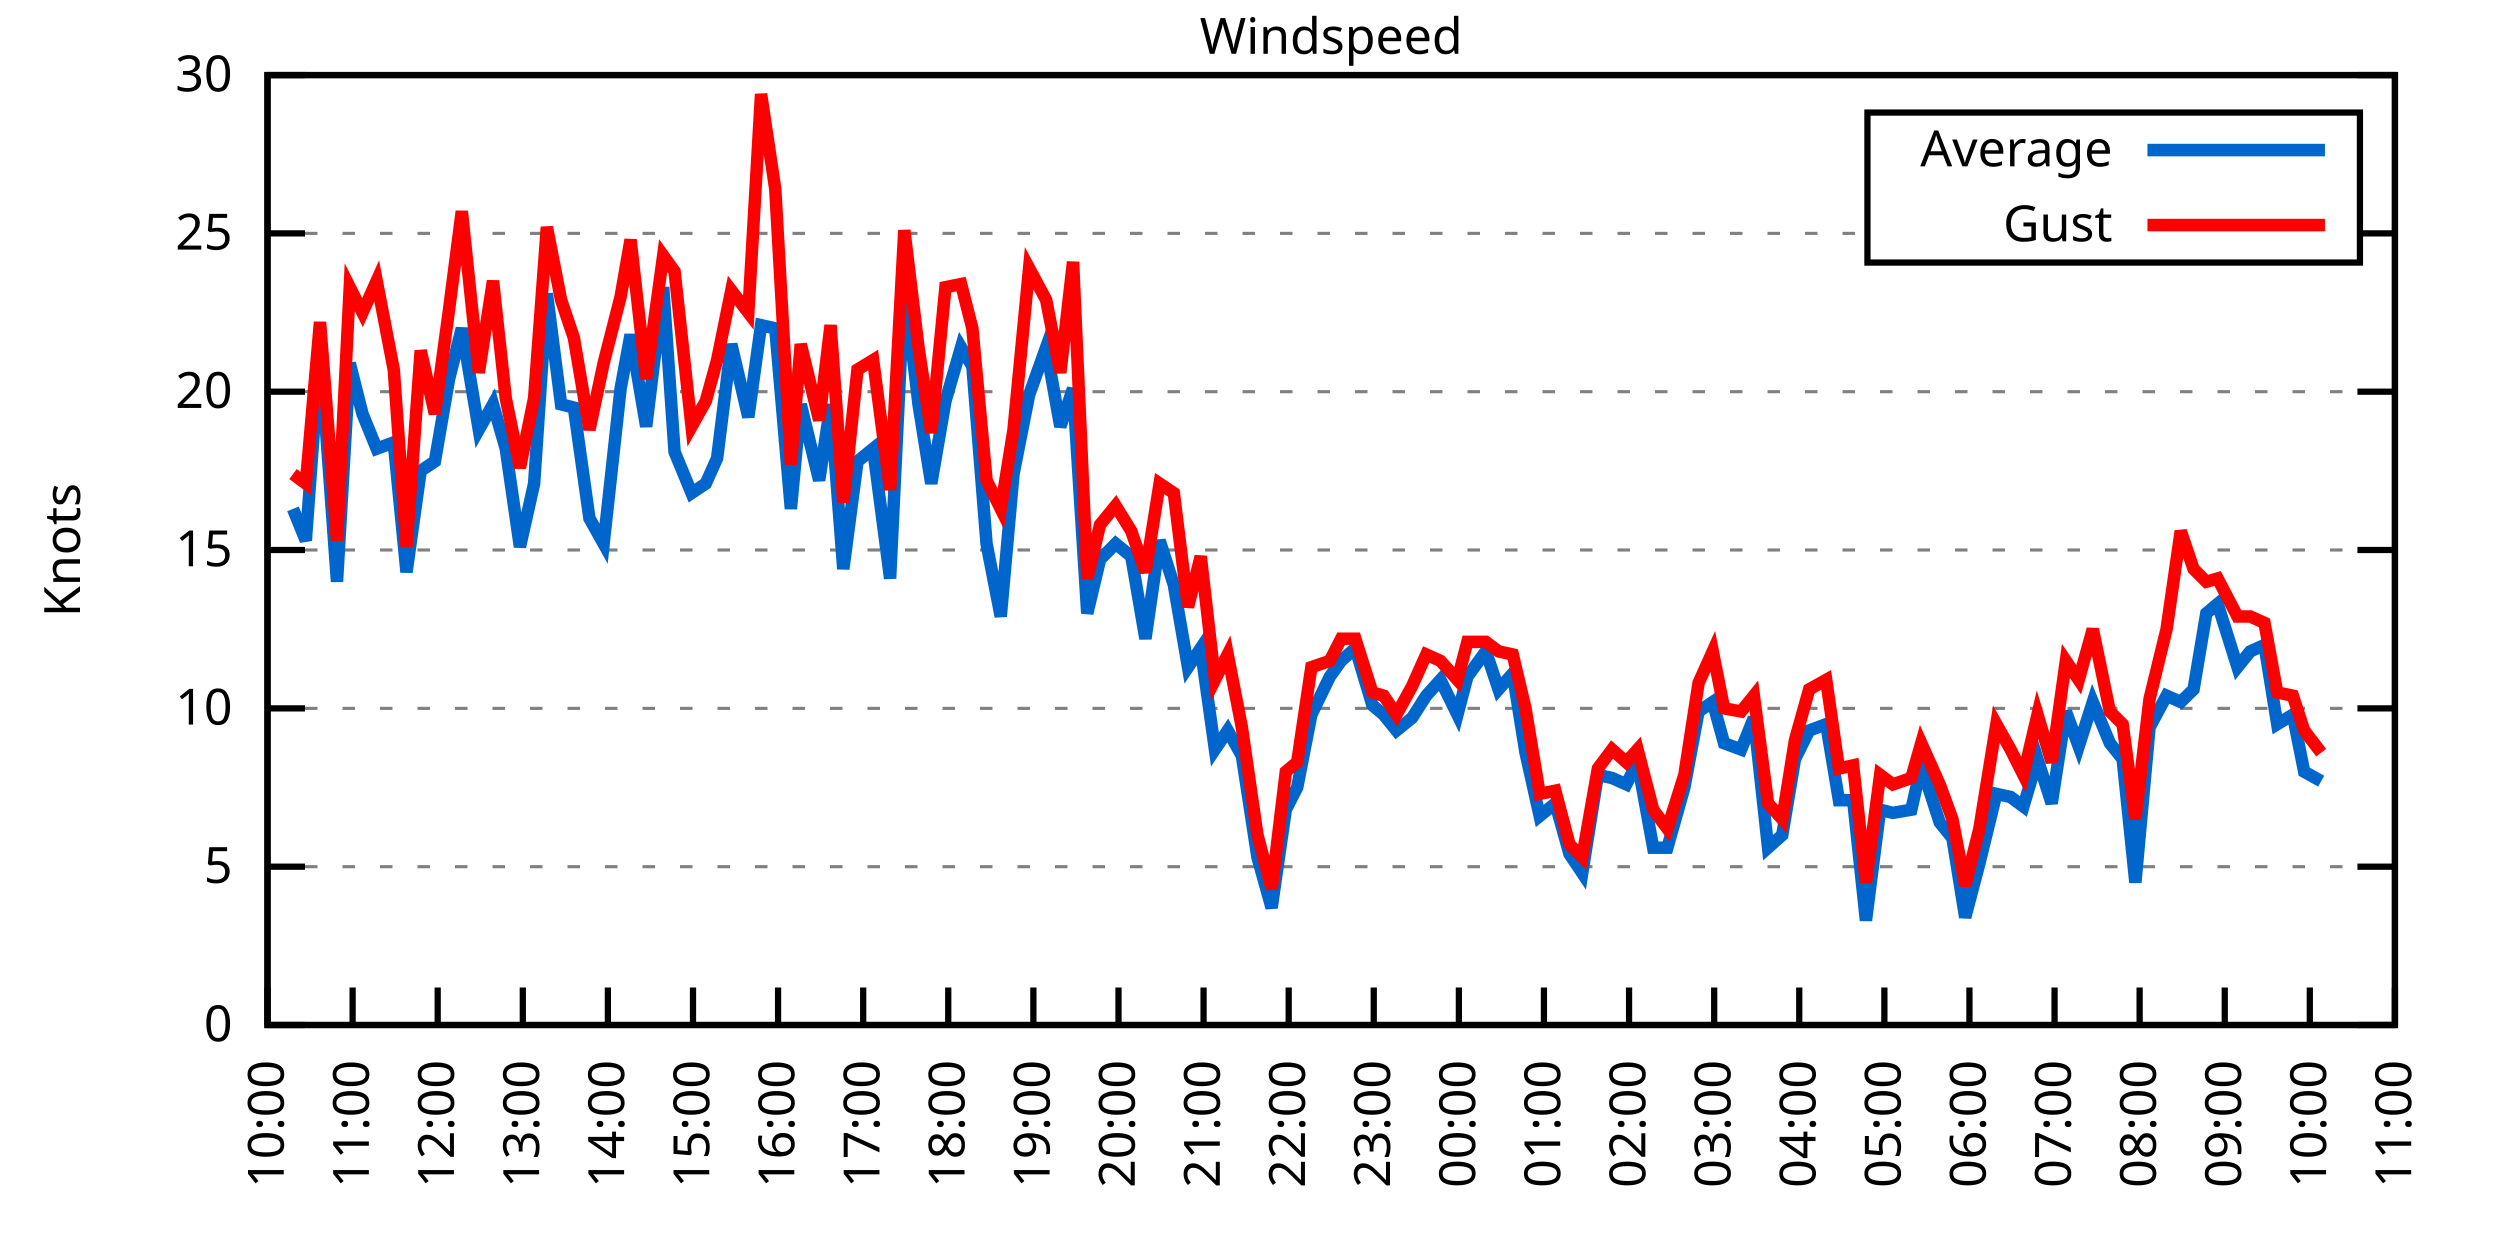
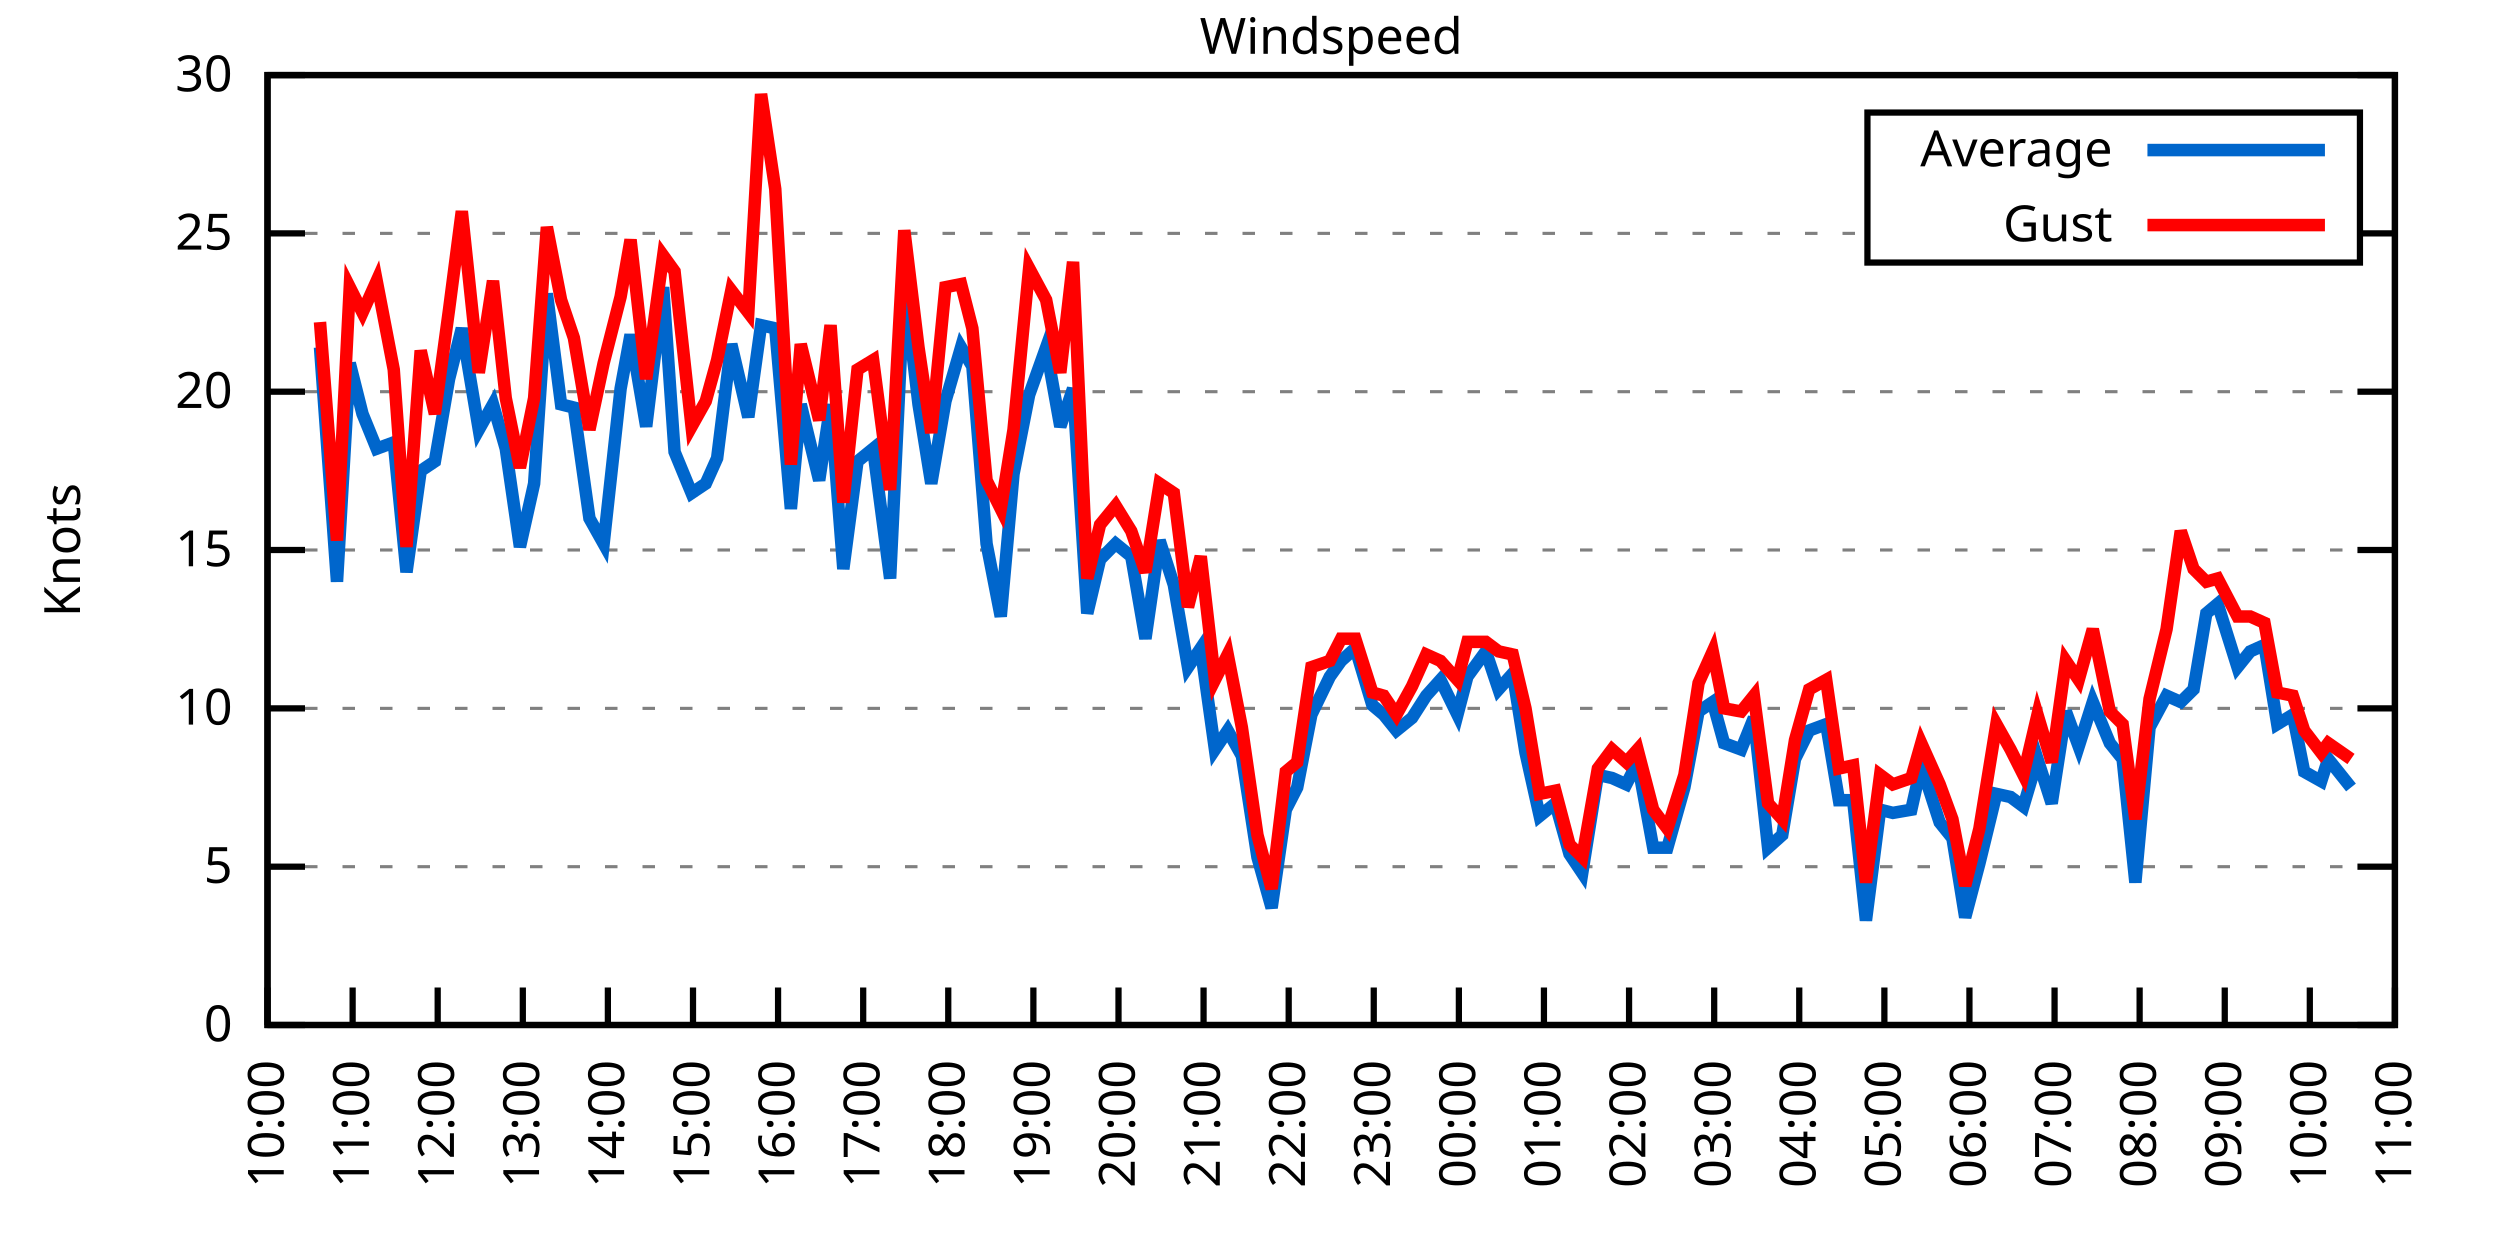
<svg xmlns="http://www.w3.org/2000/svg" xmlns:xlink="http://www.w3.org/1999/xlink" width="400" height="200" viewBox="0 0 400 200">
  <g id="gnuplot_canvas">
    <rect x="0" y="0" width="400" height="200" fill="none" />
    <defs>
      <circle id="gpDot" r="0.5" stroke-width="0.5" stroke="currentColor" />
      <path id="gpPt0" stroke-width="0.333" stroke="currentColor" d="M-1,0 h2 M0,-1 v2" />
      <path id="gpPt1" stroke-width="0.333" stroke="currentColor" d="M-1,-1 L1,1 M1,-1 L-1,1" />
      <path id="gpPt2" stroke-width="0.333" stroke="currentColor" d="M-1,0 L1,0 M0,-1 L0,1 M-1,-1 L1,1 M-1,1 L1,-1" />
      <rect id="gpPt3" stroke-width="0.333" stroke="currentColor" x="-1" y="-1" width="2" height="2" />
      <rect id="gpPt4" stroke-width="0.333" stroke="currentColor" fill="currentColor" x="-1" y="-1" width="2" height="2" />
      <circle id="gpPt5" stroke-width="0.333" stroke="currentColor" cx="0" cy="0" r="1" />
      <use xlink:href="#gpPt5" id="gpPt6" fill="currentColor" stroke="none" />
      <path id="gpPt7" stroke-width="0.333" stroke="currentColor" d="M0,-1.33 L-1.33,0.67 L1.33,0.67 z" />
      <use xlink:href="#gpPt7" id="gpPt8" fill="currentColor" stroke="none" />
      <use xlink:href="#gpPt7" id="gpPt9" stroke="currentColor" transform="rotate(180)" />
      <use xlink:href="#gpPt9" id="gpPt10" fill="currentColor" stroke="none" />
      <use xlink:href="#gpPt3" id="gpPt11" stroke="currentColor" transform="rotate(45)" />
      <use xlink:href="#gpPt11" id="gpPt12" fill="currentColor" stroke="none" />
      <path id="gpPt13" stroke-width="0.333" stroke="currentColor" d="M0,1.330 L1.265,0.411 L0.782,-1.067 L-0.782,-1.076 L-1.265,0.411 z" />
      <use xlink:href="#gpPt13" id="gpPt14" fill="currentColor" stroke="none" />
      <filter id="textbox" filterUnits="objectBoundingBox" x="0" y="0" height="1" width="1">
        <feFlood flood-color="white" flood-opacity="1" result="bgnd" />
        <feComposite in="SourceGraphic" in2="bgnd" operator="atop" />
      </filter>
      <filter id="greybox" filterUnits="objectBoundingBox" x="0" y="0" height="1" width="1">
        <feFlood flood-color="lightgrey" flood-opacity="1" result="grey" />
        <feComposite in="SourceGraphic" in2="grey" operator="atop" />
      </filter>
    </defs>
    <g fill="none" color="white" stroke="currentColor" stroke-width="1.00" stroke-linecap="butt" stroke-linejoin="miter">
</g>
    <g fill="none" color="black" stroke="currentColor" stroke-width="1.00" stroke-linecap="butt" stroke-linejoin="miter">
      <g stroke="none" shape-rendering="crispEdges">
        <polygon fill="rgb(255, 255, 255)" points="42.80,164.00 383.18,164.00 383.18,12.02 42.80,12.02 " />
      </g>
    </g>
    <g fill="none" color="black" stroke="currentColor" stroke-width="1.00" stroke-linecap="butt" stroke-linejoin="miter">
</g>
    <g fill="none" color="black" stroke="black" stroke-width="0.50" stroke-linecap="butt" stroke-linejoin="miter">
</g>
    <g fill="none" color="gray" stroke="currentColor" stroke-width="0.50" stroke-linecap="butt" stroke-linejoin="miter">
      <path stroke="gray" stroke-dasharray="2,4" class="gridline" d="M42.80,164.00 L383.19,164.00  " />
    </g>
    <g fill="none" color="gray" stroke="gray" stroke-width="1.00" stroke-linecap="butt" stroke-linejoin="miter">
</g>
    <g fill="none" color="black" stroke="currentColor" stroke-width="1.00" stroke-linecap="butt" stroke-linejoin="miter">
      <path stroke="black" d="M42.80,164.00 L48.80,164.00 M383.19,164.00 L377.19,164.00  " />
      <g transform="translate(37.20,166.60)" stroke="none" fill="black" font-family="Sans" font-size="8.00" text-anchor="end">
        <text>
          <tspan font-family="Sans"> 0</tspan>
        </text>
      </g>
    </g>
    <g fill="none" color="black" stroke="currentColor" stroke-width="1.00" stroke-linecap="butt" stroke-linejoin="miter">
</g>
    <g fill="none" color="black" stroke="black" stroke-width="0.50" stroke-linecap="butt" stroke-linejoin="miter">
</g>
    <g fill="none" color="gray" stroke="currentColor" stroke-width="0.50" stroke-linecap="butt" stroke-linejoin="miter">
      <path stroke="gray" stroke-dasharray="2,4" class="gridline" d="M42.80,138.67 L383.19,138.67  " />
    </g>
    <g fill="none" color="gray" stroke="gray" stroke-width="1.00" stroke-linecap="butt" stroke-linejoin="miter">
</g>
    <g fill="none" color="black" stroke="currentColor" stroke-width="1.00" stroke-linecap="butt" stroke-linejoin="miter">
      <path stroke="black" d="M42.80,138.67 L48.80,138.67 M383.19,138.67 L377.19,138.67  " />
      <g transform="translate(37.20,141.27)" stroke="none" fill="black" font-family="Sans" font-size="8.00" text-anchor="end">
        <text>
          <tspan font-family="Sans"> 5</tspan>
        </text>
      </g>
    </g>
    <g fill="none" color="black" stroke="currentColor" stroke-width="1.00" stroke-linecap="butt" stroke-linejoin="miter">
</g>
    <g fill="none" color="black" stroke="black" stroke-width="0.50" stroke-linecap="butt" stroke-linejoin="miter">
</g>
    <g fill="none" color="gray" stroke="currentColor" stroke-width="0.50" stroke-linecap="butt" stroke-linejoin="miter">
      <path stroke="gray" stroke-dasharray="2,4" class="gridline" d="M42.80,113.34 L383.19,113.34  " />
    </g>
    <g fill="none" color="gray" stroke="gray" stroke-width="1.00" stroke-linecap="butt" stroke-linejoin="miter">
</g>
    <g fill="none" color="black" stroke="currentColor" stroke-width="1.00" stroke-linecap="butt" stroke-linejoin="miter">
      <path stroke="black" d="M42.80,113.34 L48.80,113.34 M383.19,113.34 L377.19,113.34  " />
      <g transform="translate(37.20,115.94)" stroke="none" fill="black" font-family="Sans" font-size="8.00" text-anchor="end">
        <text>
          <tspan font-family="Sans"> 10</tspan>
        </text>
      </g>
    </g>
    <g fill="none" color="black" stroke="currentColor" stroke-width="1.00" stroke-linecap="butt" stroke-linejoin="miter">
</g>
    <g fill="none" color="black" stroke="black" stroke-width="0.50" stroke-linecap="butt" stroke-linejoin="miter">
</g>
    <g fill="none" color="gray" stroke="currentColor" stroke-width="0.50" stroke-linecap="butt" stroke-linejoin="miter">
      <path stroke="gray" stroke-dasharray="2,4" class="gridline" d="M42.80,88.00 L383.19,88.00  " />
    </g>
    <g fill="none" color="gray" stroke="gray" stroke-width="1.00" stroke-linecap="butt" stroke-linejoin="miter">
</g>
    <g fill="none" color="black" stroke="currentColor" stroke-width="1.00" stroke-linecap="butt" stroke-linejoin="miter">
      <path stroke="black" d="M42.80,88.00 L48.80,88.00 M383.19,88.00 L377.19,88.00  " />
      <g transform="translate(37.20,90.60)" stroke="none" fill="black" font-family="Sans" font-size="8.00" text-anchor="end">
        <text>
          <tspan font-family="Sans"> 15</tspan>
        </text>
      </g>
    </g>
    <g fill="none" color="black" stroke="currentColor" stroke-width="1.00" stroke-linecap="butt" stroke-linejoin="miter">
</g>
    <g fill="none" color="black" stroke="black" stroke-width="0.50" stroke-linecap="butt" stroke-linejoin="miter">
</g>
    <g fill="none" color="gray" stroke="currentColor" stroke-width="0.50" stroke-linecap="butt" stroke-linejoin="miter">
      <path stroke="gray" stroke-dasharray="2,4" class="gridline" d="M42.80,62.67 L383.19,62.67  " />
    </g>
    <g fill="none" color="gray" stroke="gray" stroke-width="1.00" stroke-linecap="butt" stroke-linejoin="miter">
</g>
    <g fill="none" color="black" stroke="currentColor" stroke-width="1.00" stroke-linecap="butt" stroke-linejoin="miter">
      <path stroke="black" d="M42.80,62.67 L48.80,62.67 M383.19,62.67 L377.19,62.67  " />
      <g transform="translate(37.20,65.27)" stroke="none" fill="black" font-family="Sans" font-size="8.00" text-anchor="end">
        <text>
          <tspan font-family="Sans"> 20</tspan>
        </text>
      </g>
    </g>
    <g fill="none" color="black" stroke="currentColor" stroke-width="1.00" stroke-linecap="butt" stroke-linejoin="miter">
</g>
    <g fill="none" color="black" stroke="black" stroke-width="0.50" stroke-linecap="butt" stroke-linejoin="miter">
</g>
    <g fill="none" color="gray" stroke="currentColor" stroke-width="0.50" stroke-linecap="butt" stroke-linejoin="miter">
      <path stroke="gray" stroke-dasharray="2,4" class="gridline" d="M42.80,37.34 L298.79,37.34 M377.59,37.34 L383.19,37.34  " />
    </g>
    <g fill="none" color="gray" stroke="gray" stroke-width="1.00" stroke-linecap="butt" stroke-linejoin="miter">
</g>
    <g fill="none" color="black" stroke="currentColor" stroke-width="1.00" stroke-linecap="butt" stroke-linejoin="miter">
      <path stroke="black" d="M42.80,37.34 L48.80,37.34 M383.19,37.34 L377.19,37.34  " />
      <g transform="translate(37.20,39.94)" stroke="none" fill="black" font-family="Sans" font-size="8.00" text-anchor="end">
        <text>
          <tspan font-family="Sans"> 25</tspan>
        </text>
      </g>
    </g>
    <g fill="none" color="black" stroke="currentColor" stroke-width="1.00" stroke-linecap="butt" stroke-linejoin="miter">
</g>
    <g fill="none" color="black" stroke="black" stroke-width="0.50" stroke-linecap="butt" stroke-linejoin="miter">
</g>
    <g fill="none" color="gray" stroke="currentColor" stroke-width="0.50" stroke-linecap="butt" stroke-linejoin="miter">
      <path stroke="gray" stroke-dasharray="2,4" class="gridline" d="M42.80,12.01 L383.19,12.01  " />
    </g>
    <g fill="none" color="gray" stroke="gray" stroke-width="1.00" stroke-linecap="butt" stroke-linejoin="miter">
</g>
    <g fill="none" color="black" stroke="currentColor" stroke-width="1.00" stroke-linecap="butt" stroke-linejoin="miter">
      <path stroke="black" d="M42.80,12.01 L48.80,12.01 M383.19,12.01 L377.19,12.01  " />
      <g transform="translate(37.20,14.61)" stroke="none" fill="black" font-family="Sans" font-size="8.00" text-anchor="end">
        <text>
          <tspan font-family="Sans"> 30</tspan>
        </text>
      </g>
    </g>
    <g fill="none" color="black" stroke="currentColor" stroke-width="1.00" stroke-linecap="butt" stroke-linejoin="miter">
      <path stroke="black" d="M42.80,164.00 L42.80,158.00  " />
      <g transform="translate(45.40,169.60) rotate(270.00)" stroke="none" fill="black" font-family="Sans" font-size="8.00" text-anchor="end">
        <text>
          <tspan font-family="Sans">10:00</tspan>
        </text>
      </g>
    </g>
    <g fill="none" color="black" stroke="currentColor" stroke-width="1.00" stroke-linecap="butt" stroke-linejoin="miter">
      <path stroke="black" d="M56.42,164.00 L56.42,158.00  " />
      <g transform="translate(59.02,169.60) rotate(270.00)" stroke="none" fill="black" font-family="Sans" font-size="8.00" text-anchor="end">
        <text>
          <tspan font-family="Sans">11:00</tspan>
        </text>
      </g>
    </g>
    <g fill="none" color="black" stroke="currentColor" stroke-width="1.00" stroke-linecap="butt" stroke-linejoin="miter">
      <path stroke="black" d="M70.03,164.00 L70.03,158.00  " />
      <g transform="translate(72.63,169.60) rotate(270.00)" stroke="none" fill="black" font-family="Sans" font-size="8.00" text-anchor="end">
        <text>
          <tspan font-family="Sans">12:00</tspan>
        </text>
      </g>
    </g>
    <g fill="none" color="black" stroke="currentColor" stroke-width="1.00" stroke-linecap="butt" stroke-linejoin="miter">
      <path stroke="black" d="M83.65,164.00 L83.65,158.00  " />
      <g transform="translate(86.25,169.60) rotate(270.00)" stroke="none" fill="black" font-family="Sans" font-size="8.00" text-anchor="end">
        <text>
          <tspan font-family="Sans">13:00</tspan>
        </text>
      </g>
    </g>
    <g fill="none" color="black" stroke="currentColor" stroke-width="1.00" stroke-linecap="butt" stroke-linejoin="miter">
      <path stroke="black" d="M97.26,164.00 L97.26,158.00  " />
      <g transform="translate(99.86,169.60) rotate(270.00)" stroke="none" fill="black" font-family="Sans" font-size="8.00" text-anchor="end">
        <text>
          <tspan font-family="Sans">14:00</tspan>
        </text>
      </g>
    </g>
    <g fill="none" color="black" stroke="currentColor" stroke-width="1.00" stroke-linecap="butt" stroke-linejoin="miter">
      <path stroke="black" d="M110.88,164.00 L110.88,158.00  " />
      <g transform="translate(113.48,169.60) rotate(270.00)" stroke="none" fill="black" font-family="Sans" font-size="8.00" text-anchor="end">
        <text>
          <tspan font-family="Sans">15:00</tspan>
        </text>
      </g>
    </g>
    <g fill="none" color="black" stroke="currentColor" stroke-width="1.00" stroke-linecap="butt" stroke-linejoin="miter">
      <path stroke="black" d="M124.49,164.00 L124.49,158.00  " />
      <g transform="translate(127.09,169.60) rotate(270.00)" stroke="none" fill="black" font-family="Sans" font-size="8.00" text-anchor="end">
        <text>
          <tspan font-family="Sans">16:00</tspan>
        </text>
      </g>
    </g>
    <g fill="none" color="black" stroke="currentColor" stroke-width="1.00" stroke-linecap="butt" stroke-linejoin="miter">
      <path stroke="black" d="M138.11,164.00 L138.11,158.00  " />
      <g transform="translate(140.71,169.60) rotate(270.00)" stroke="none" fill="black" font-family="Sans" font-size="8.00" text-anchor="end">
        <text>
          <tspan font-family="Sans">17:00</tspan>
        </text>
      </g>
    </g>
    <g fill="none" color="black" stroke="currentColor" stroke-width="1.00" stroke-linecap="butt" stroke-linejoin="miter">
      <path stroke="black" d="M151.72,164.00 L151.72,158.00  " />
      <g transform="translate(154.32,169.60) rotate(270.00)" stroke="none" fill="black" font-family="Sans" font-size="8.00" text-anchor="end">
        <text>
          <tspan font-family="Sans">18:00</tspan>
        </text>
      </g>
    </g>
    <g fill="none" color="black" stroke="currentColor" stroke-width="1.00" stroke-linecap="butt" stroke-linejoin="miter">
      <path stroke="black" d="M165.34,164.00 L165.34,158.00  " />
      <g transform="translate(167.94,169.60) rotate(270.00)" stroke="none" fill="black" font-family="Sans" font-size="8.00" text-anchor="end">
        <text>
          <tspan font-family="Sans">19:00</tspan>
        </text>
      </g>
    </g>
    <g fill="none" color="black" stroke="currentColor" stroke-width="1.00" stroke-linecap="butt" stroke-linejoin="miter">
      <path stroke="black" d="M178.96,164.00 L178.96,158.00  " />
      <g transform="translate(181.56,169.60) rotate(270.00)" stroke="none" fill="black" font-family="Sans" font-size="8.00" text-anchor="end">
        <text>
          <tspan font-family="Sans">20:00</tspan>
        </text>
      </g>
    </g>
    <g fill="none" color="black" stroke="currentColor" stroke-width="1.00" stroke-linecap="butt" stroke-linejoin="miter">
      <path stroke="black" d="M192.57,164.00 L192.57,158.00  " />
      <g transform="translate(195.17,169.60) rotate(270.00)" stroke="none" fill="black" font-family="Sans" font-size="8.00" text-anchor="end">
        <text>
          <tspan font-family="Sans">21:00</tspan>
        </text>
      </g>
    </g>
    <g fill="none" color="black" stroke="currentColor" stroke-width="1.00" stroke-linecap="butt" stroke-linejoin="miter">
      <path stroke="black" d="M206.19,164.00 L206.19,158.00  " />
      <g transform="translate(208.79,169.60) rotate(270.00)" stroke="none" fill="black" font-family="Sans" font-size="8.00" text-anchor="end">
        <text>
          <tspan font-family="Sans">22:00</tspan>
        </text>
      </g>
    </g>
    <g fill="none" color="black" stroke="currentColor" stroke-width="1.00" stroke-linecap="butt" stroke-linejoin="miter">
      <path stroke="black" d="M219.80,164.00 L219.80,158.00  " />
      <g transform="translate(222.40,169.60) rotate(270.00)" stroke="none" fill="black" font-family="Sans" font-size="8.00" text-anchor="end">
        <text>
          <tspan font-family="Sans">23:00</tspan>
        </text>
      </g>
    </g>
    <g fill="none" color="black" stroke="currentColor" stroke-width="1.00" stroke-linecap="butt" stroke-linejoin="miter">
      <path stroke="black" d="M233.42,164.00 L233.42,158.00  " />
      <g transform="translate(236.02,169.60) rotate(270.00)" stroke="none" fill="black" font-family="Sans" font-size="8.00" text-anchor="end">
        <text>
          <tspan font-family="Sans">00:00</tspan>
        </text>
      </g>
    </g>
    <g fill="none" color="black" stroke="currentColor" stroke-width="1.00" stroke-linecap="butt" stroke-linejoin="miter">
      <path stroke="black" d="M247.03,164.00 L247.03,158.00  " />
      <g transform="translate(249.63,169.60) rotate(270.00)" stroke="none" fill="black" font-family="Sans" font-size="8.00" text-anchor="end">
        <text>
          <tspan font-family="Sans">01:00</tspan>
        </text>
      </g>
    </g>
    <g fill="none" color="black" stroke="currentColor" stroke-width="1.00" stroke-linecap="butt" stroke-linejoin="miter">
      <path stroke="black" d="M260.65,164.00 L260.65,158.00  " />
      <g transform="translate(263.25,169.60) rotate(270.00)" stroke="none" fill="black" font-family="Sans" font-size="8.00" text-anchor="end">
        <text>
          <tspan font-family="Sans">02:00</tspan>
        </text>
      </g>
    </g>
    <g fill="none" color="black" stroke="currentColor" stroke-width="1.00" stroke-linecap="butt" stroke-linejoin="miter">
      <path stroke="black" d="M274.27,164.00 L274.27,158.00  " />
      <g transform="translate(276.87,169.60) rotate(270.00)" stroke="none" fill="black" font-family="Sans" font-size="8.00" text-anchor="end">
        <text>
          <tspan font-family="Sans">03:00</tspan>
        </text>
      </g>
    </g>
    <g fill="none" color="black" stroke="currentColor" stroke-width="1.00" stroke-linecap="butt" stroke-linejoin="miter">
      <path stroke="black" d="M287.88,164.00 L287.88,158.00  " />
      <g transform="translate(290.48,169.60) rotate(270.00)" stroke="none" fill="black" font-family="Sans" font-size="8.00" text-anchor="end">
        <text>
          <tspan font-family="Sans">04:00</tspan>
        </text>
      </g>
    </g>
    <g fill="none" color="black" stroke="currentColor" stroke-width="1.00" stroke-linecap="butt" stroke-linejoin="miter">
      <path stroke="black" d="M301.50,164.00 L301.50,158.00  " />
      <g transform="translate(304.10,169.60) rotate(270.00)" stroke="none" fill="black" font-family="Sans" font-size="8.00" text-anchor="end">
        <text>
          <tspan font-family="Sans">05:00</tspan>
        </text>
      </g>
    </g>
    <g fill="none" color="black" stroke="currentColor" stroke-width="1.00" stroke-linecap="butt" stroke-linejoin="miter">
      <path stroke="black" d="M315.11,164.00 L315.11,158.00  " />
      <g transform="translate(317.71,169.60) rotate(270.00)" stroke="none" fill="black" font-family="Sans" font-size="8.00" text-anchor="end">
        <text>
          <tspan font-family="Sans">06:00</tspan>
        </text>
      </g>
    </g>
    <g fill="none" color="black" stroke="currentColor" stroke-width="1.00" stroke-linecap="butt" stroke-linejoin="miter">
      <path stroke="black" d="M328.73,164.00 L328.73,158.00  " />
      <g transform="translate(331.33,169.60) rotate(270.00)" stroke="none" fill="black" font-family="Sans" font-size="8.00" text-anchor="end">
        <text>
          <tspan font-family="Sans">07:00</tspan>
        </text>
      </g>
    </g>
    <g fill="none" color="black" stroke="currentColor" stroke-width="1.00" stroke-linecap="butt" stroke-linejoin="miter">
      <path stroke="black" d="M342.34,164.00 L342.34,158.00  " />
      <g transform="translate(344.94,169.60) rotate(270.00)" stroke="none" fill="black" font-family="Sans" font-size="8.00" text-anchor="end">
        <text>
          <tspan font-family="Sans">08:00</tspan>
        </text>
      </g>
    </g>
    <g fill="none" color="black" stroke="currentColor" stroke-width="1.00" stroke-linecap="butt" stroke-linejoin="miter">
      <path stroke="black" d="M355.96,164.00 L355.96,158.00  " />
      <g transform="translate(358.56,169.60) rotate(270.00)" stroke="none" fill="black" font-family="Sans" font-size="8.00" text-anchor="end">
        <text>
          <tspan font-family="Sans">09:00</tspan>
        </text>
      </g>
    </g>
    <g fill="none" color="black" stroke="currentColor" stroke-width="1.00" stroke-linecap="butt" stroke-linejoin="miter">
      <path stroke="black" d="M369.57,164.00 L369.57,158.00  " />
      <g transform="translate(372.17,169.60) rotate(270.00)" stroke="none" fill="black" font-family="Sans" font-size="8.00" text-anchor="end">
        <text>
          <tspan font-family="Sans">10:00</tspan>
        </text>
      </g>
    </g>
    <g fill="none" color="black" stroke="currentColor" stroke-width="1.00" stroke-linecap="butt" stroke-linejoin="miter">
      <path stroke="black" d="M383.19,164.00 L383.19,158.00  " />
      <g transform="translate(385.79,169.60) rotate(270.00)" stroke="none" fill="black" font-family="Sans" font-size="8.00" text-anchor="end">
        <text>
          <tspan font-family="Sans">11:00</tspan>
        </text>
      </g>
    </g>
    <g fill="none" color="black" stroke="currentColor" stroke-width="1.00" stroke-linecap="butt" stroke-linejoin="miter">
</g>
    <g fill="none" color="black" stroke="currentColor" stroke-width="1.00" stroke-linecap="butt" stroke-linejoin="miter">
      <path stroke="black" d="M42.80,12.01 L42.80,164.00 L383.19,164.00 L383.19,12.01 L42.80,12.01 Z  " />
    </g>
    <g fill="none" color="black" stroke="currentColor" stroke-width="1.00" stroke-linecap="butt" stroke-linejoin="miter">
</g>
    <g fill="none" color="black" stroke="currentColor" stroke-width="1.00" stroke-linecap="butt" stroke-linejoin="miter">
      <path stroke="black" d="M298.79,42.01 L298.79,18.01 L377.59,18.01 L377.59,42.01 L298.79,42.01 Z  " />
    </g>
    <g id="Windspeed_plot_1">
      <g fill="none" color="white" stroke="black" stroke-width="2.00" stroke-linecap="butt" stroke-linejoin="miter">
</g>
      <g fill="none" color="black" stroke="currentColor" stroke-width="2.00" stroke-linecap="butt" stroke-linejoin="miter">
        <g transform="translate(337.99,26.61)" stroke="none" fill="black" font-family="Sans" font-size="8.00" text-anchor="end">
          <text>
            <tspan font-family="Sans">Average</tspan>
          </text>
        </g>
      </g>
      <g fill="none" color="black" stroke="currentColor" stroke-width="2.00" stroke-linecap="butt" stroke-linejoin="miter">
-         <path stroke="rgb(  0, 102, 204)" d="M343.59,24.01 L371.99,24.01 M46.88,81.42 L48.93,86.49 L51.20,55.58 L53.92,93.07 L55.96,58.11 L58.00,66.22   L60.27,71.79 L63.00,70.78 L65.04,91.55 L67.31,75.34 L69.58,73.82 L71.85,60.65 L73.89,52.54 L76.61,68.75   L78.88,64.70 L80.92,71.79 L83.19,87.50 L85.46,77.37 L87.50,46.97 L89.77,64.70 L91.82,65.21 L94.31,82.94   L96.58,86.99 L99.30,62.17 L100.89,53.55 L103.39,68.25 L106.11,45.95 L107.93,72.30 L110.65,78.89 L112.92,77.37   L114.74,73.31 L117.01,55.07 L119.73,66.73 L121.77,52.03 L124.04,52.54 L126.54,81.42 L128.12,64.70 L131.07,76.86   L132.89,64.70 L134.93,91.04 L137.20,73.82 L139.70,71.79 L142.42,92.56 L144.69,45.45 L146.96,64.70 L149.00,77.37   L151.27,64.19 L153.77,55.58 L155.58,58.62 L157.85,86.99 L160.12,98.64 L162.16,75.85 L164.66,63.18 L167.38,55.58   L169.65,68.25 L171.69,62.17 L173.96,98.14 L176.01,89.52 L178.50,86.99 L181.00,89.02 L183.27,102.19 L185.54,86.49   L187.81,93.58 L190.08,106.75 L192.12,103.71 L194.39,119.92 L196.43,116.88 L198.70,120.94 L201.19,137.15 L203.46,145.25   L205.73,129.55 L207.55,126.00 L209.82,114.35 L212.77,108.27 L214.58,105.74 L216.85,103.71 L219.58,112.83 L221.39,114.35   L223.43,116.88 L225.93,114.86 L228.20,111.31 L230.47,108.78 L233.19,114.35 L234.78,108.27 L237.73,104.22 L239.77,110.30   L242.04,107.76 L244.08,120.43 L246.35,130.56 L248.85,128.54 L251.12,136.64 L253.16,139.68 L255.66,123.98 L257.93,124.48   L260.20,125.50 L262.01,121.95 L264.51,135.63 L266.78,135.63 L269.50,126.00 L271.77,113.84 L274.04,112.32 L275.85,118.91   L278.58,119.92 L280.62,114.86 L282.89,135.63 L285.16,133.60 L287.20,121.44 L289.47,116.88 L292.19,115.87 L294.23,128.03   L296.50,128.03 L298.55,147.28 L300.82,129.55 L302.86,130.06 L305.81,129.55 L307.40,122.46 L310.35,131.58 L312.39,134.11   L314.43,146.77 L316.70,138.16 L319.42,127.02 L321.69,127.52 L323.74,129.04 L326.00,121.44 L328.27,128.54 L330.54,113.84   L332.59,119.42 L334.85,112.32 L337.58,118.91 L339.62,121.44 L341.66,141.20 L343.93,116.38 L346.65,111.31 L348.92,112.32   L350.97,110.30 L353.01,98.14 L354.82,96.62 L358.00,106.75 L360.04,104.22 L362.31,103.20 L364.36,115.87 L366.85,114.35   L368.67,123.47 L371.39,124.99  " />
+         <path stroke="rgb(  0, 102, 204)" d="M343.59,24.01 L371.99,24.01 M51.20,55.58 L53.92,93.07 L55.96,58.11 L58.00,66.22 L60.27,71.79 L63.00,70.78   L65.04,91.55 L67.31,75.34 L69.58,73.82 L71.85,60.65 L73.89,52.54 L76.61,68.75 L78.88,64.70 L80.92,71.79   L83.19,87.50 L85.46,77.37 L87.50,46.97 L89.77,64.70 L91.82,65.21 L94.31,82.94 L96.58,86.99 L99.30,62.17   L100.89,53.55 L103.39,68.25 L106.11,45.95 L107.93,72.30 L110.65,78.89 L112.92,77.37 L114.74,73.31 L117.01,55.07   L119.73,66.73 L121.77,52.03 L124.04,52.54 L126.54,81.42 L128.12,64.70 L131.07,76.86 L132.89,64.70 L134.93,91.04   L137.20,73.82 L139.70,71.79 L142.42,92.56 L144.69,45.45 L146.96,64.70 L149.00,77.37 L151.27,64.19 L153.77,55.58   L155.58,58.62 L157.85,86.99 L160.12,98.64 L162.16,75.85 L164.66,63.18 L167.38,55.58 L169.65,68.25 L171.69,62.17   L173.96,98.14 L176.01,89.52 L178.50,86.99 L181.00,89.02 L183.27,102.19 L185.54,86.49 L187.81,93.58 L190.08,106.75   L192.12,103.71 L194.39,119.92 L196.43,116.88 L198.70,120.94 L201.19,137.15 L203.46,145.25 L205.73,129.55 L207.55,126.00   L209.82,114.35 L212.77,108.27 L214.58,105.74 L216.85,103.71 L219.58,112.83 L221.39,114.35 L223.43,116.88 L225.93,114.86   L228.20,111.31 L230.47,108.78 L233.19,114.35 L234.78,108.27 L237.73,104.22 L239.77,110.30 L242.04,107.76 L244.08,120.43   L246.35,130.56 L248.85,128.54 L251.12,136.64 L253.16,139.68 L255.66,123.98 L257.93,124.48 L260.20,125.50 L262.01,121.95   L264.51,135.63 L266.78,135.63 L269.50,126.00 L271.77,113.84 L274.04,112.32 L275.85,118.91 L278.58,119.92 L280.62,114.86   L282.89,135.63 L285.16,133.60 L287.20,121.44 L289.47,116.88 L292.19,115.87 L294.23,128.03 L296.50,128.03 L298.55,147.28   L300.82,129.55 L302.86,130.06 L305.81,129.55 L307.40,122.46 L310.35,131.58 L312.39,134.11 L314.43,146.77 L316.70,138.16   L319.42,127.02 L321.69,127.52 L323.74,129.04 L326.00,121.44 L328.27,128.54 L330.54,113.84 L332.59,119.42 L334.85,112.32   L337.58,118.91 L339.62,121.44 L341.66,141.20 L343.93,116.38 L346.65,111.31 L348.92,112.32 L350.97,110.30 L353.01,98.14   L354.82,96.62 L358.00,106.75 L360.04,104.22 L362.31,103.20 L364.36,115.87 L366.85,114.35 L368.67,123.47 L371.39,124.99   L372.52,121.44 L376.16,126.00  " />
      </g>
    </g>
    <g id="Windspeed_plot_2">
      <g fill="none" color="black" stroke="currentColor" stroke-width="2.00" stroke-linecap="butt" stroke-linejoin="miter">
        <g transform="translate(337.99,38.61)" stroke="none" fill="black" font-family="Sans" font-size="8.00" text-anchor="end">
          <text>
            <tspan font-family="Sans">Gust</tspan>
          </text>
        </g>
      </g>
      <g fill="none" color="black" stroke="currentColor" stroke-width="2.00" stroke-linecap="butt" stroke-linejoin="miter">
-         <path stroke="rgb(255,   0,   0)" d="M343.59,36.01 L371.99,36.01 M46.88,75.85 L48.93,77.37 L51.20,51.53 L53.92,86.49 L55.96,45.95 L58.00,50.01   L60.27,44.94 L63.00,59.13 L65.04,87.50 L67.31,56.09 L69.58,66.22 L71.85,49.50 L73.89,33.80 L76.61,59.63   L78.88,44.94 L80.92,63.69 L83.19,74.83 L85.46,63.69 L87.50,36.33 L89.77,47.98 L91.82,54.06 L94.31,68.75   L96.58,58.11 L99.30,47.47 L100.89,38.35 L103.39,60.65 L106.11,40.89 L107.93,43.42 L110.65,68.25 L112.92,64.19   L114.74,57.61 L117.01,46.46 L119.73,50.01 L121.77,15.05 L124.04,30.25 L126.54,74.33 L128.12,55.07 L131.07,67.23   L132.89,52.03 L134.93,80.41 L137.20,59.13 L139.70,57.61 L142.42,78.38 L144.69,36.84 L146.96,55.58 L149.00,69.26   L151.27,45.95 L153.77,45.45 L155.58,52.54 L157.85,76.86 L160.12,81.42 L162.16,68.75 L164.66,42.91 L167.38,47.98   L169.65,59.63 L171.69,41.90 L173.96,92.56 L176.01,83.95 L178.50,80.91 L181.00,84.97 L183.27,91.55 L185.54,77.37   L187.81,78.89 L190.08,97.12 L192.12,89.02 L194.39,108.78 L196.43,104.72 L198.70,116.38 L201.19,133.60 L203.46,142.21   L205.73,123.47 L207.55,121.95 L209.82,106.75 L212.77,105.74 L214.58,102.19 L216.85,102.19 L219.58,110.80 L221.39,111.31   L223.43,114.35 L225.93,109.79 L228.20,104.72 L230.47,105.74 L233.19,108.78 L234.78,102.70 L237.73,102.70 L239.77,104.22   L242.04,104.72 L244.08,113.34 L246.35,127.02 L248.85,126.51 L251.12,135.12 L253.16,137.15 L255.66,122.96 L257.93,119.92   L260.20,121.95 L262.01,119.92 L264.51,129.55 L266.78,132.59 L269.50,123.98 L271.77,109.28 L274.04,104.22 L275.85,113.34   L278.58,113.84 L280.62,111.31 L282.89,128.54 L285.16,131.07 L287.20,118.40 L289.47,110.30 L292.19,108.78 L294.23,122.96   L296.50,122.46 L298.55,141.20 L300.82,123.98 L302.86,125.50 L305.81,124.48 L307.40,118.91 L310.35,125.50 L312.39,131.07   L314.43,141.71 L316.70,132.59 L319.42,115.87 L321.69,119.92 L323.74,123.98 L326.00,114.35 L328.27,121.95 L330.54,105.74   L332.59,108.78 L334.85,100.67 L337.58,113.84 L339.62,115.87 L341.66,131.07 L343.93,111.82 L346.65,100.67 L348.92,84.97   L350.97,91.04 L353.01,93.07 L354.82,92.56 L358.00,98.64 L360.04,98.64 L362.31,99.66 L364.36,110.80 L366.85,111.31   L368.67,116.88 L371.39,120.43  " />
+         <path stroke="rgb(255,   0,   0)" d="M343.59,36.01 L371.99,36.01 M51.20,51.53 L53.92,86.49 L55.96,45.95 L58.00,50.01 L60.27,44.94 L63.00,59.13   L65.04,87.50 L67.31,56.09 L69.58,66.22 L71.85,49.50 L73.89,33.80 L76.61,59.63 L78.88,44.94 L80.92,63.69   L83.19,74.83 L85.46,63.69 L87.50,36.33 L89.77,47.98 L91.82,54.06 L94.31,68.75 L96.58,58.11 L99.30,47.47   L100.89,38.35 L103.39,60.65 L106.11,40.89 L107.93,43.42 L110.65,68.25 L112.92,64.19 L114.74,57.61 L117.01,46.46   L119.73,50.01 L121.77,15.05 L124.04,30.25 L126.54,74.33 L128.12,55.07 L131.07,67.23 L132.89,52.03 L134.93,80.41   L137.20,59.13 L139.70,57.61 L142.42,78.38 L144.69,36.84 L146.96,55.58 L149.00,69.26 L151.27,45.95 L153.77,45.45   L155.58,52.54 L157.85,76.86 L160.12,81.42 L162.16,68.75 L164.66,42.91 L167.38,47.98 L169.65,59.63 L171.69,41.90   L173.96,92.56 L176.01,83.95 L178.50,80.91 L181.00,84.97 L183.27,91.55 L185.54,77.37 L187.81,78.89 L190.08,97.12   L192.12,89.02 L194.39,108.78 L196.43,104.72 L198.70,116.38 L201.19,133.60 L203.46,142.21 L205.73,123.47 L207.55,121.95   L209.82,106.75 L212.77,105.74 L214.58,102.19 L216.85,102.19 L219.58,110.80 L221.39,111.31 L223.43,114.35 L225.93,109.79   L228.20,104.72 L230.47,105.74 L233.19,108.78 L234.78,102.70 L237.73,102.70 L239.77,104.22 L242.04,104.72 L244.08,113.34   L246.35,127.02 L248.85,126.51 L251.12,135.12 L253.16,137.15 L255.66,122.96 L257.93,119.92 L260.20,121.95 L262.01,119.92   L264.51,129.55 L266.78,132.59 L269.50,123.98 L271.77,109.28 L274.04,104.22 L275.85,113.34 L278.58,113.84 L280.62,111.31   L282.89,128.54 L285.16,131.07 L287.20,118.40 L289.47,110.30 L292.19,108.78 L294.23,122.96 L296.50,122.46 L298.55,141.20   L300.82,123.98 L302.86,125.50 L305.81,124.48 L307.40,118.91 L310.35,125.50 L312.39,131.07 L314.43,141.71 L316.70,132.59   L319.42,115.87 L321.69,119.92 L323.74,123.98 L326.00,114.35 L328.27,121.95 L330.54,105.74 L332.59,108.78 L334.85,100.67   L337.58,113.84 L339.62,115.87 L341.66,131.07 L343.93,111.82 L346.65,100.67 L348.92,84.97 L350.97,91.04 L353.01,93.07   L354.82,92.56 L358.00,98.64 L360.04,98.64 L362.31,99.66 L364.36,110.80 L366.85,111.31 L368.67,116.88 L371.39,120.43   L372.52,118.91 L376.16,121.44  " />
      </g>
    </g>
    <g fill="none" color="black" stroke="currentColor" stroke-width="2.00" stroke-linecap="butt" stroke-linejoin="miter">
</g>
    <g fill="none" color="black" stroke="black" stroke-width="1.00" stroke-linecap="butt" stroke-linejoin="miter">
</g>
    <g fill="none" color="black" stroke="currentColor" stroke-width="1.00" stroke-linecap="butt" stroke-linejoin="miter">
      <path stroke="black" d="M42.80,12.01 L42.80,164.00 L383.19,164.00 L383.19,12.01 L42.80,12.01 Z  " />
      <g transform="translate(12.80,88.01) rotate(270.00)" stroke="none" fill="black" font-family="Sans" font-size="8.00" text-anchor="middle">
        <text>
          <tspan font-family="Sans">Knots</tspan>
        </text>
      </g>
    </g>
    <g fill="none" color="black" stroke="currentColor" stroke-width="1.00" stroke-linecap="butt" stroke-linejoin="miter">
</g>
    <g fill="none" color="black" stroke="currentColor" stroke-width="1.00" stroke-linecap="butt" stroke-linejoin="miter">
      <g transform="translate(212.99,8.61)" stroke="none" fill="black" font-family="Sans" font-size="8.00" text-anchor="middle">
        <text>
          <tspan font-family="Sans">Windspeed</tspan>
        </text>
      </g>
    </g>
    <g fill="none" color="black" stroke="currentColor" stroke-width="1.00" stroke-linecap="butt" stroke-linejoin="miter">
</g>
  </g>
</svg>
